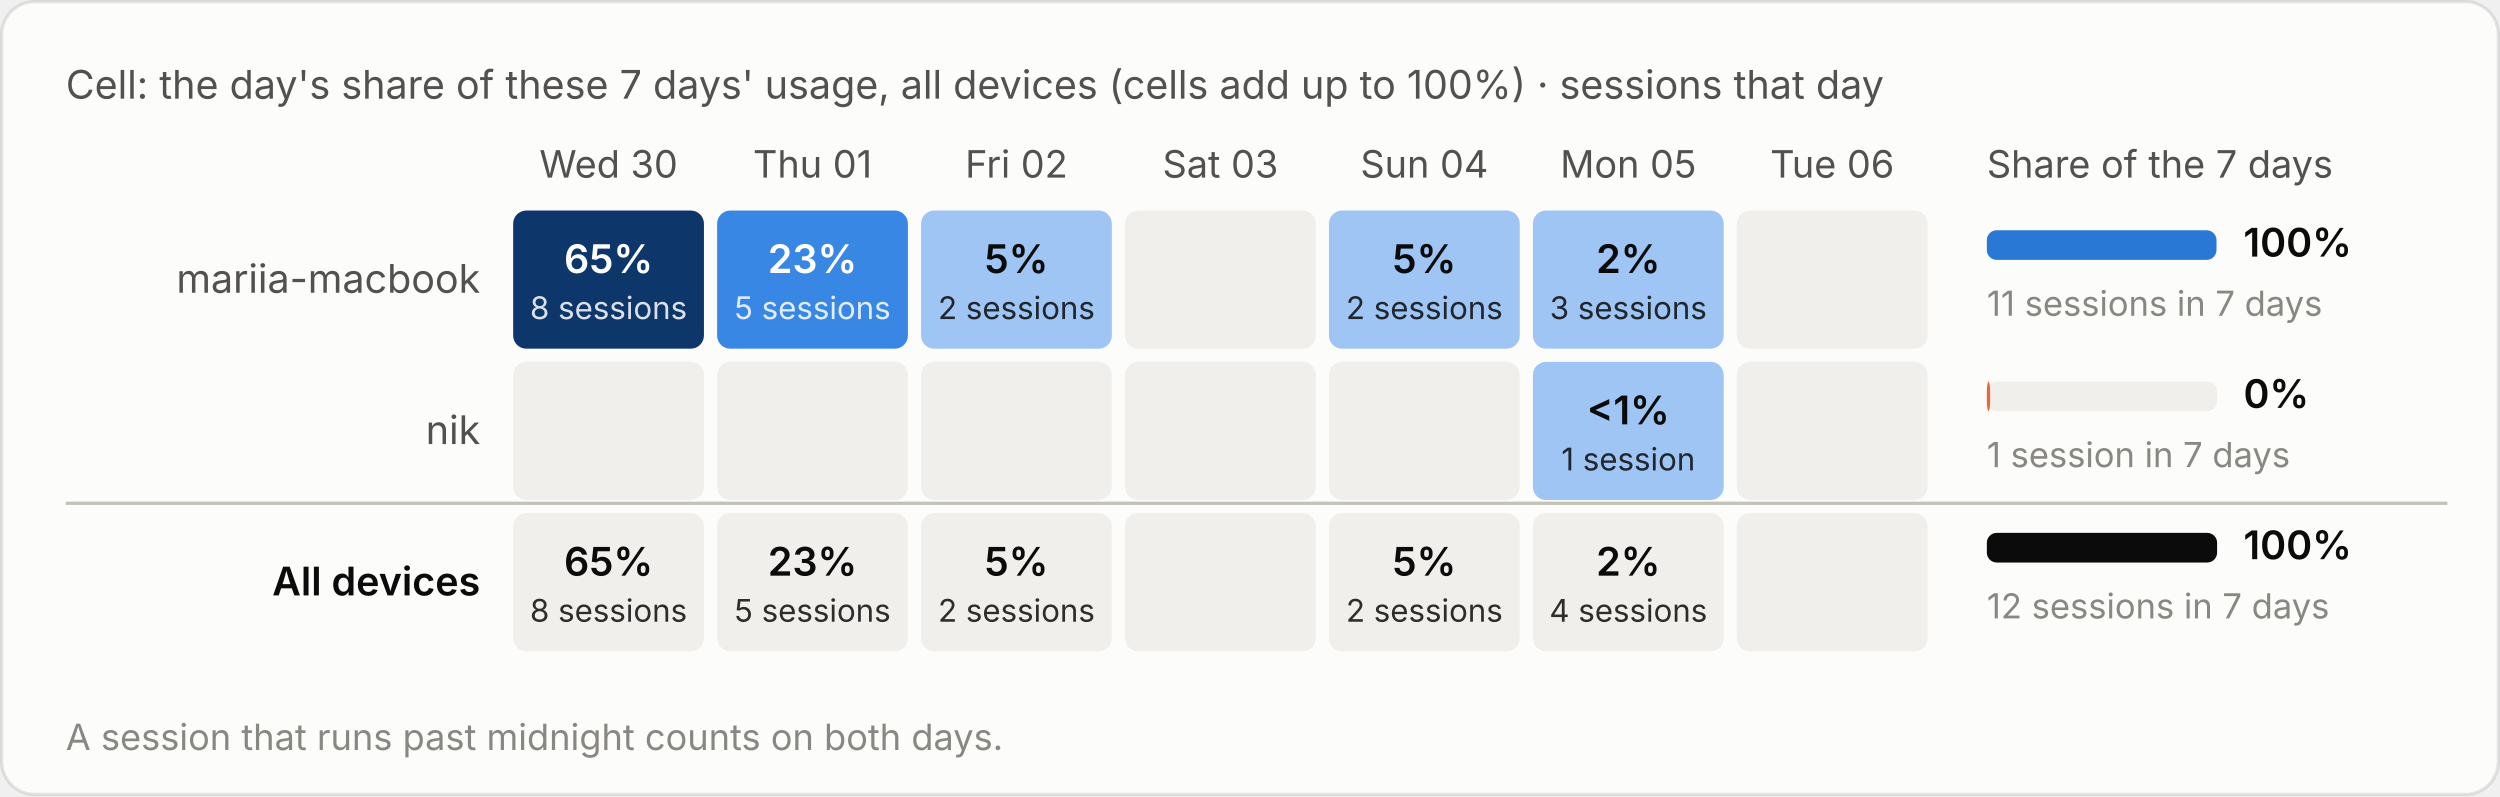
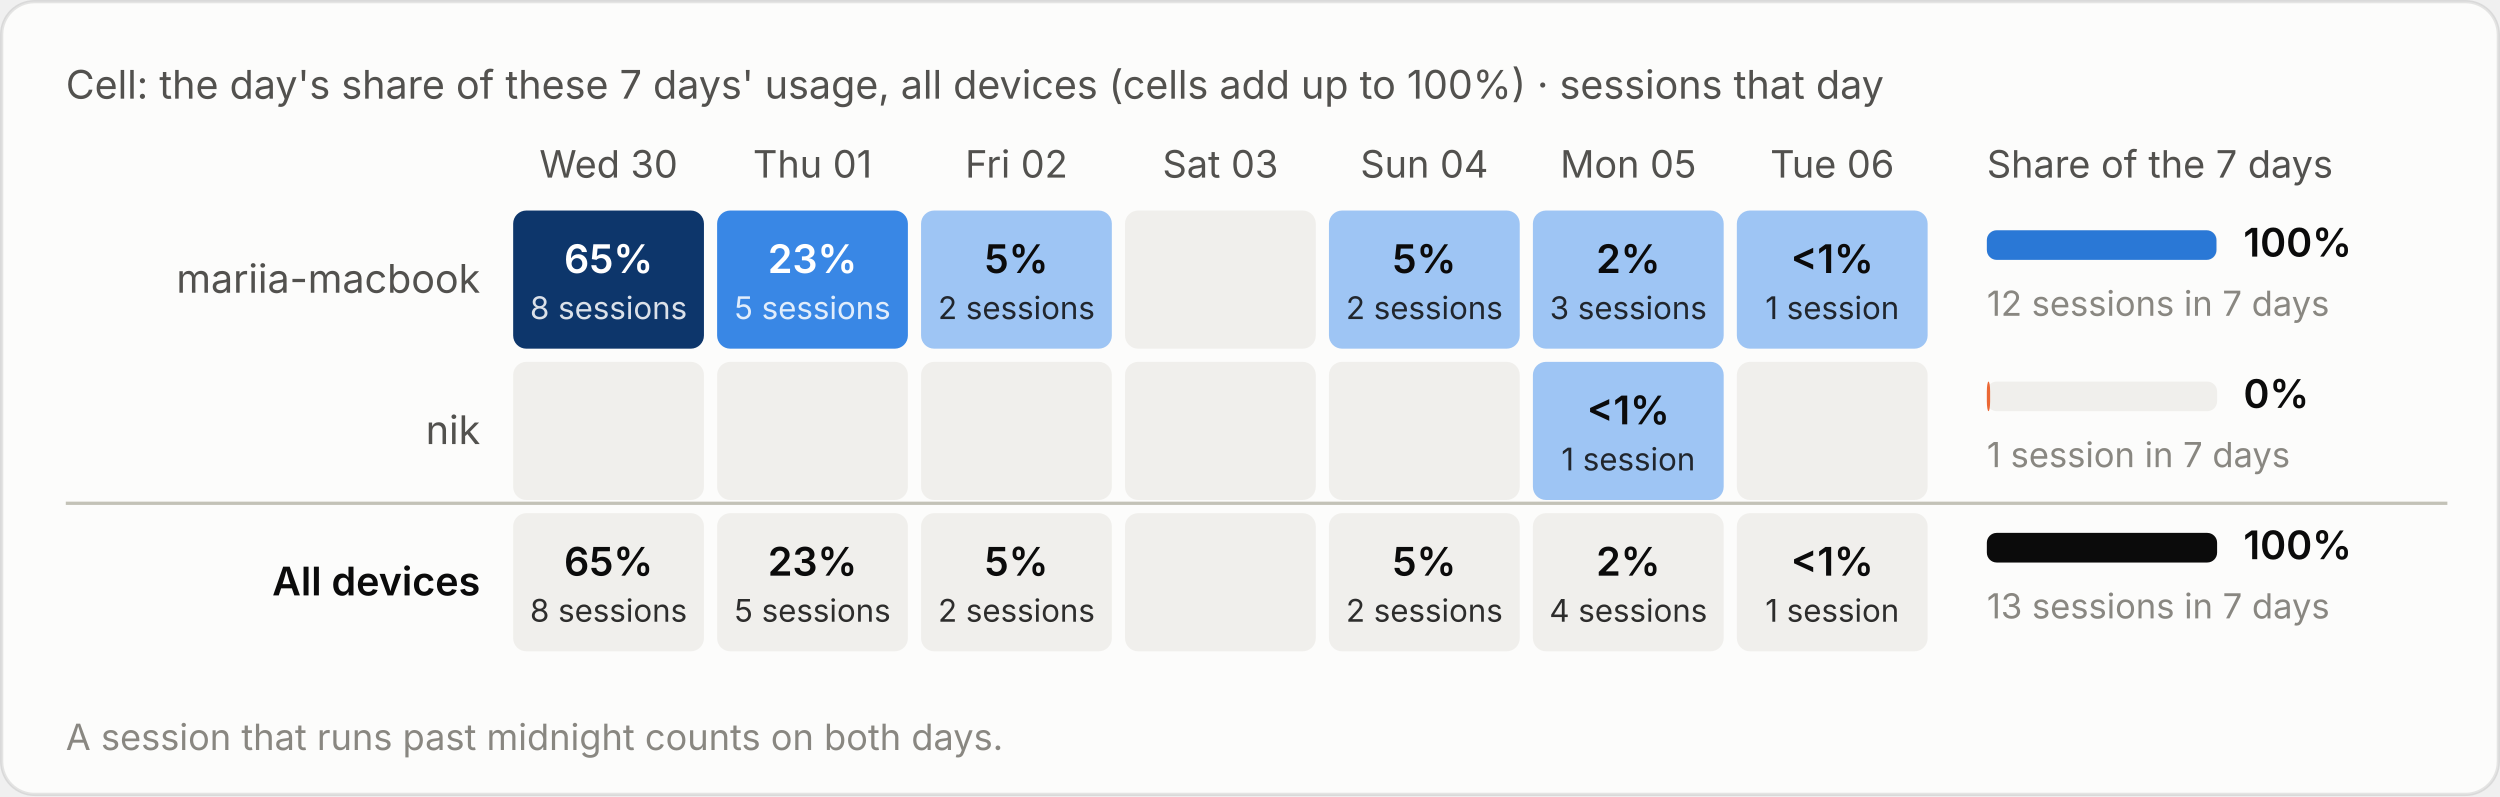
<svg xmlns="http://www.w3.org/2000/svg" viewBox="0 0 760 242" width="760" height="242" role="img" aria-label="Cell: the day's share of these 7 days' usage, all devices (cells add up to 100%) · sessions that day">
  <style>text{font-family:system-ui,-apple-system,"Segoe UI",sans-serif;font-variant-numeric:tabular-nums}.bg{fill:#fcfcfb;stroke:rgba(11,11,11,.10)}.tp{fill:#0b0b0b}.ts{fill:#52514e}.tm{fill:#898781}.grid{stroke:#e1e0d9;stroke-width:1}.base{stroke:#c3c2b7;stroke-width:1}.so{fill:#b5b3ad}.lo{stroke:#b5b3ad}.qe{fill:#f0efec}.ring{stroke:#fcfcfb}.area{fill-opacity:.1}.s0{fill:#2a78d6}.l0{stroke:#2a78d6}.s1{fill:#eb6834}.l1{stroke:#eb6834}.s2{fill:#1baf7a}.l2{stroke:#1baf7a}.s3{fill:#eda100}.l3{stroke:#eda100}.s4{fill:#e87ba4}.l4{stroke:#e87ba4}.s5{fill:#008300}.l5{stroke:#008300}.s6{fill:#4a3aa7}.l6{stroke:#4a3aa7}.s7{fill:#e34948}.l7{stroke:#e34948}.q0{fill:#cde2fb}.q1{fill:#9ec5f4}.q2{fill:#6da7ec}.q3{fill:#3987e5}.q4{fill:#256abf}.q5{fill:#184f95}.q6{fill:#0d366b}.r0{fill:#f8d4d4}.r1{fill:#ec8f8f}.r2{fill:#c42f2f}.a0{fill:#fbe3e3}.a1{fill:#f5b8b8}.a2{fill:#ec8f8f}.a3{fill:#d65252}.a4{fill:#a82525}.tq0{fill:#0b0b0b}.tq1{fill:#0b0b0b}.tq2{fill:#0b0b0b}.tq3{fill:#ffffff}.tq4{fill:#ffffff}.tq5{fill:#ffffff}.tq6{fill:#ffffff}.tr0{fill:#0b0b0b}.tr1{fill:#0b0b0b}.tr2{fill:#ffffff}.ta0{fill:#0b0b0b}.ta1{fill:#0b0b0b}.ta2{fill:#0b0b0b}.ta3{fill:#ffffff}.ta4{fill:#ffffff}.tw{fill:#ffffff}@media (prefers-color-scheme:dark){.bg{fill:#1a1a19;stroke:rgba(255,255,255,.10)}.tp{fill:#fff}.ts{fill:#c3c2b7}.tm{fill:#898781}.grid{stroke:#2c2c2a}.base{stroke:#383835}.so{fill:#5c5b57}.lo{stroke:#5c5b57}.qe{fill:#262624}.ring{stroke:#1a1a19}.s0{fill:#3987e5}.l0{stroke:#3987e5}.s1{fill:#d95926}.l1{stroke:#d95926}.s2{fill:#199e70}.l2{stroke:#199e70}.s3{fill:#c98500}.l3{stroke:#c98500}.s4{fill:#d55181}.l4{stroke:#d55181}.s5{fill:#008300}.l5{stroke:#008300}.s6{fill:#9085e9}.l6{stroke:#9085e9}.s7{fill:#e66767}.l7{stroke:#e66767}.q0{fill:#16263a}.q1{fill:#123a66}.q2{fill:#184f95}.q3{fill:#256abf}.q4{fill:#3987e5}.q5{fill:#6da7ec}.q6{fill:#b7d3f6}.r0{fill:#4a2023}.r1{fill:#8c2c2f}.r2{fill:#e25555}.a0{fill:#3a1a1c}.a1{fill:#5e2427}.a2{fill:#8c2c2f}.a3{fill:#c43c3f}.a4{fill:#f07070}.tq0{fill:#ffffff}.tq1{fill:#ffffff}.tq2{fill:#ffffff}.tq3{fill:#ffffff}.tq4{fill:#ffffff}.tq5{fill:#0b0b0b}.tq6{fill:#0b0b0b}.tr0{fill:#ffffff}.tr1{fill:#ffffff}.tr2{fill:#ffffff}.ta0{fill:#ffffff}.ta1{fill:#ffffff}.ta2{fill:#ffffff}.ta3{fill:#ffffff}.ta4{fill:#0b0b0b}.tw{fill:#ffffff}}</style>
  <rect class="bg" x=".5" y=".5" width="759" height="241" rx="10" />
  <text class="ts" x="20" y="30" font-size="12">Cell: the day's share of these 7 days' usage, all devices (cells add up to 100%) · sessions that day</text>
  <g transform="translate(0,-20)">
    <text class="ts" x="185.0" y="74" font-size="11.5" text-anchor="middle">Wed 30</text>
    <text class="ts" x="247.0" y="74" font-size="11.5" text-anchor="middle">Thu 01</text>
    <text class="ts" x="309.0" y="74" font-size="11.5" text-anchor="middle">Fri 02</text>
    <text class="ts" x="371.0" y="74" font-size="11.5" text-anchor="middle">Sat 03</text>
    <text class="ts" x="433.0" y="74" font-size="11.5" text-anchor="middle">Sun 04</text>
    <text class="ts" x="495.0" y="74" font-size="11.5" text-anchor="middle">Mon 05</text>
    <text class="ts" x="557.0" y="74" font-size="11.5" text-anchor="middle">Tue 06</text>
    <text class="ts" x="604" y="74" font-size="11.5">Share of the 7 days</text>
    <text class="ts" x="146" y="109.0" font-size="12" text-anchor="end">mariia-macbook</text>
    <rect class="q6" x="156.0" y="84" width="58" height="42" rx="4" />
    <text class="tq6" x="185.0" y="103.0" font-size="12" font-weight="600" text-anchor="middle">65%</text>
    <text class="tq6" x="185.0" y="117.0" font-size="9.5" text-anchor="middle" opacity=".85">8 sessions</text>
    <rect class="q3" x="218.0" y="84" width="58" height="42" rx="4" />
    <text class="tq3" x="247.0" y="103.0" font-size="12" font-weight="600" text-anchor="middle">23%</text>
    <text class="tq3" x="247.0" y="117.0" font-size="9.5" text-anchor="middle" opacity=".85">5 sessions</text>
    <rect class="q1" x="280.0" y="84" width="58" height="42" rx="4" />
    <text class="tq1" x="309.0" y="103.0" font-size="12" font-weight="600" text-anchor="middle">5%</text>
    <text class="tq1" x="309.0" y="117.0" font-size="9.5" text-anchor="middle" opacity=".85">2 sessions</text>
    <rect class="qe" x="342.0" y="84" width="58" height="42" rx="4" />
    <rect class="q1" x="404.0" y="84" width="58" height="42" rx="4" />
    <text class="tq1" x="433.0" y="103.0" font-size="12" font-weight="600" text-anchor="middle">5%</text>
    <text class="tq1" x="433.0" y="117.0" font-size="9.5" text-anchor="middle" opacity=".85">2 sessions</text>
    <rect class="q1" x="466.0" y="84" width="58" height="42" rx="4" />
    <text class="tq1" x="495.0" y="103.0" font-size="12" font-weight="600" text-anchor="middle">2%</text>
    <text class="tq1" x="495.0" y="117.0" font-size="9.5" text-anchor="middle" opacity=".85">3 sessions</text>
-     <rect class="qe" x="528.0" y="84" width="58" height="42" rx="4" />
+     <rect class="q1" x="528.0" y="84" width="58" height="42" rx="4" />
+     <text class="tq1" x="557.0" y="103.0" font-size="12" font-weight="600" text-anchor="middle">&lt;1%</text>
+     <text class="tq1" x="557.0" y="117.0" font-size="9.5" text-anchor="middle" opacity=".85">1 session</text>
    <rect class="qe" x="604" y="90.0" width="70" height="9" rx="3" />
    <rect class="s0" x="604" y="90.0" width="69.8" height="9" rx="3" />
    <text class="tp" x="682" y="98.0" font-size="12" font-weight="600">100%</text>
-     <text class="tm" x="604" y="116.0" font-size="10.5">11 sessions in 7 days</text>
+     <text class="tm" x="604" y="116.0" font-size="10.5">12 sessions in 7 days</text>
    <text class="ts" x="146" y="155.0" font-size="12" text-anchor="end">nik</text>
    <rect class="qe" x="156.0" y="130" width="58" height="42" rx="4" />
    <rect class="qe" x="218.0" y="130" width="58" height="42" rx="4" />
    <rect class="qe" x="280.0" y="130" width="58" height="42" rx="4" />
    <rect class="qe" x="342.0" y="130" width="58" height="42" rx="4" />
    <rect class="qe" x="404.0" y="130" width="58" height="42" rx="4" />
    <rect class="q1" x="466.0" y="130" width="58" height="42" rx="4" />
    <text class="tq1" x="495.0" y="149.0" font-size="12" font-weight="600" text-anchor="middle">&lt;1%</text>
    <text class="tq1" x="495.0" y="163.0" font-size="9.5" text-anchor="middle" opacity=".85">1 session</text>
    <rect class="qe" x="528.0" y="130" width="58" height="42" rx="4" />
    <rect class="qe" x="604" y="136.0" width="70" height="9" rx="3" />
    <rect class="s1" x="604" y="136.0" width="1.0" height="9" rx="3" />
    <text class="tp" x="682" y="144.0" font-size="12" font-weight="600">0%</text>
    <text class="tm" x="604" y="162.0" font-size="10.5">1 session in 7 days</text>
    <line class="base" x1="20" x2="744" y1="173" y2="173" />
    <text class="tp" x="146" y="201.0" font-size="12" text-anchor="end" font-weight="600">All devices</text>
    <rect class="qe" x="156.0" y="176" width="58" height="42" rx="4" />
    <text class="tp" x="185.0" y="195.0" font-size="12" font-weight="600" text-anchor="middle">65%</text>
    <text class="tp" x="185.0" y="209.0" font-size="9.5" text-anchor="middle" opacity=".85">8 sessions</text>
    <rect class="qe" x="218.0" y="176" width="58" height="42" rx="4" />
    <text class="tp" x="247.0" y="195.0" font-size="12" font-weight="600" text-anchor="middle">23%</text>
    <text class="tp" x="247.0" y="209.0" font-size="9.5" text-anchor="middle" opacity=".85">5 sessions</text>
    <rect class="qe" x="280.0" y="176" width="58" height="42" rx="4" />
    <text class="tp" x="309.0" y="195.0" font-size="12" font-weight="600" text-anchor="middle">5%</text>
    <text class="tp" x="309.0" y="209.0" font-size="9.5" text-anchor="middle" opacity=".85">2 sessions</text>
    <rect class="qe" x="342.0" y="176" width="58" height="42" rx="4" />
    <rect class="qe" x="404.0" y="176" width="58" height="42" rx="4" />
    <text class="tp" x="433.0" y="195.0" font-size="12" font-weight="600" text-anchor="middle">5%</text>
    <text class="tp" x="433.0" y="209.0" font-size="9.5" text-anchor="middle" opacity=".85">2 sessions</text>
    <rect class="qe" x="466.0" y="176" width="58" height="42" rx="4" />
    <text class="tp" x="495.0" y="195.0" font-size="12" font-weight="600" text-anchor="middle">2%</text>
    <text class="tp" x="495.0" y="209.0" font-size="9.5" text-anchor="middle" opacity=".85">4 sessions</text>
    <rect class="qe" x="528.0" y="176" width="58" height="42" rx="4" />
+     <text class="tp" x="557.0" y="195.0" font-size="12" font-weight="600" text-anchor="middle">&lt;1%</text>
+     <text class="tp" x="557.0" y="209.0" font-size="9.5" text-anchor="middle" opacity=".85">1 session</text>
    <rect class="qe" x="604" y="182.0" width="70" height="9" rx="3" />
    <rect class="tp" x="604" y="182.0" width="70.0" height="9" rx="3" />
    <text class="tp" x="682" y="190.0" font-size="12" font-weight="600">100%</text>
-     <text class="tm" x="604" y="208.0" font-size="10.5">12 sessions in 7 days</text>
+     <text class="tm" x="604" y="208.0" font-size="10.5">13 sessions in 7 days</text>
    <text class="tm" x="20" y="248" font-size="11">A session that runs past midnight counts on both days.</text>
  </g>
</svg>
